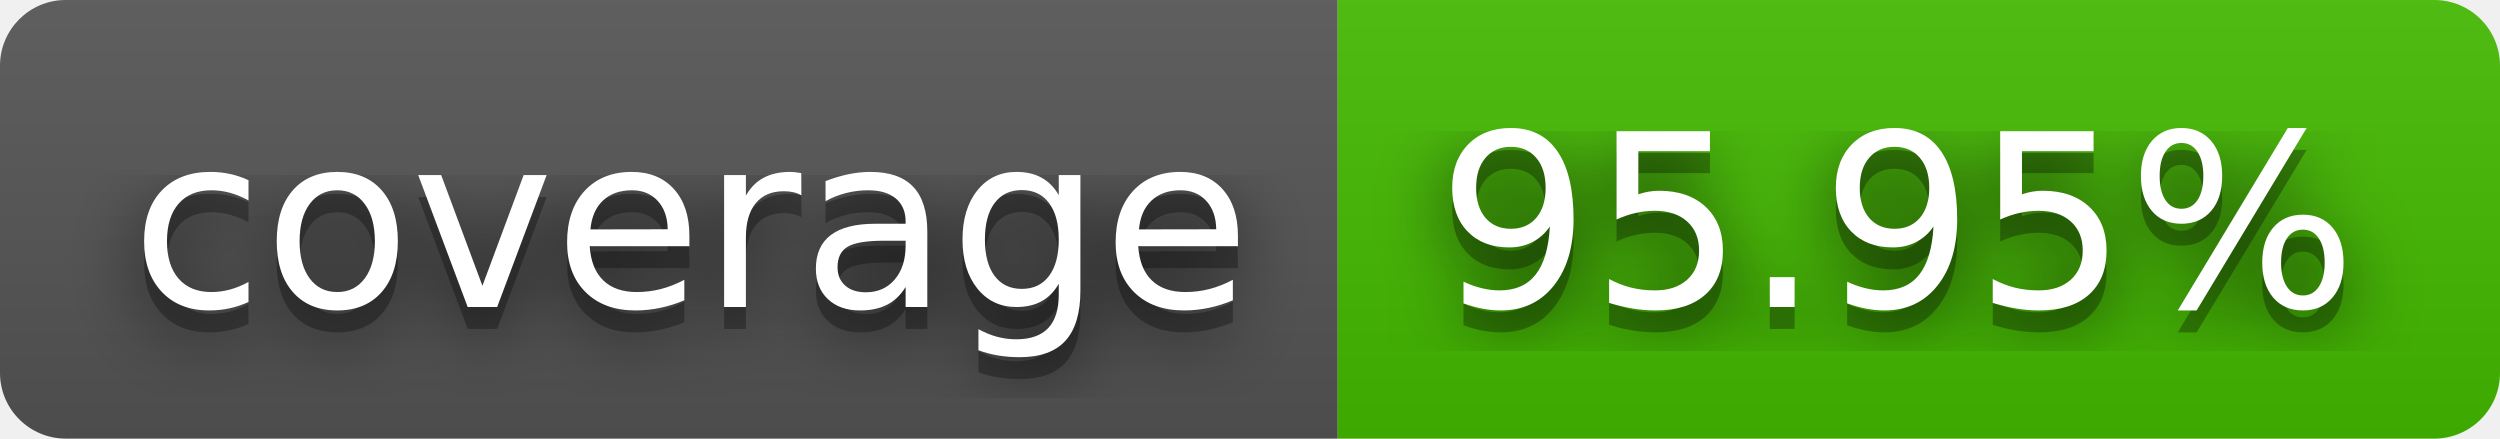
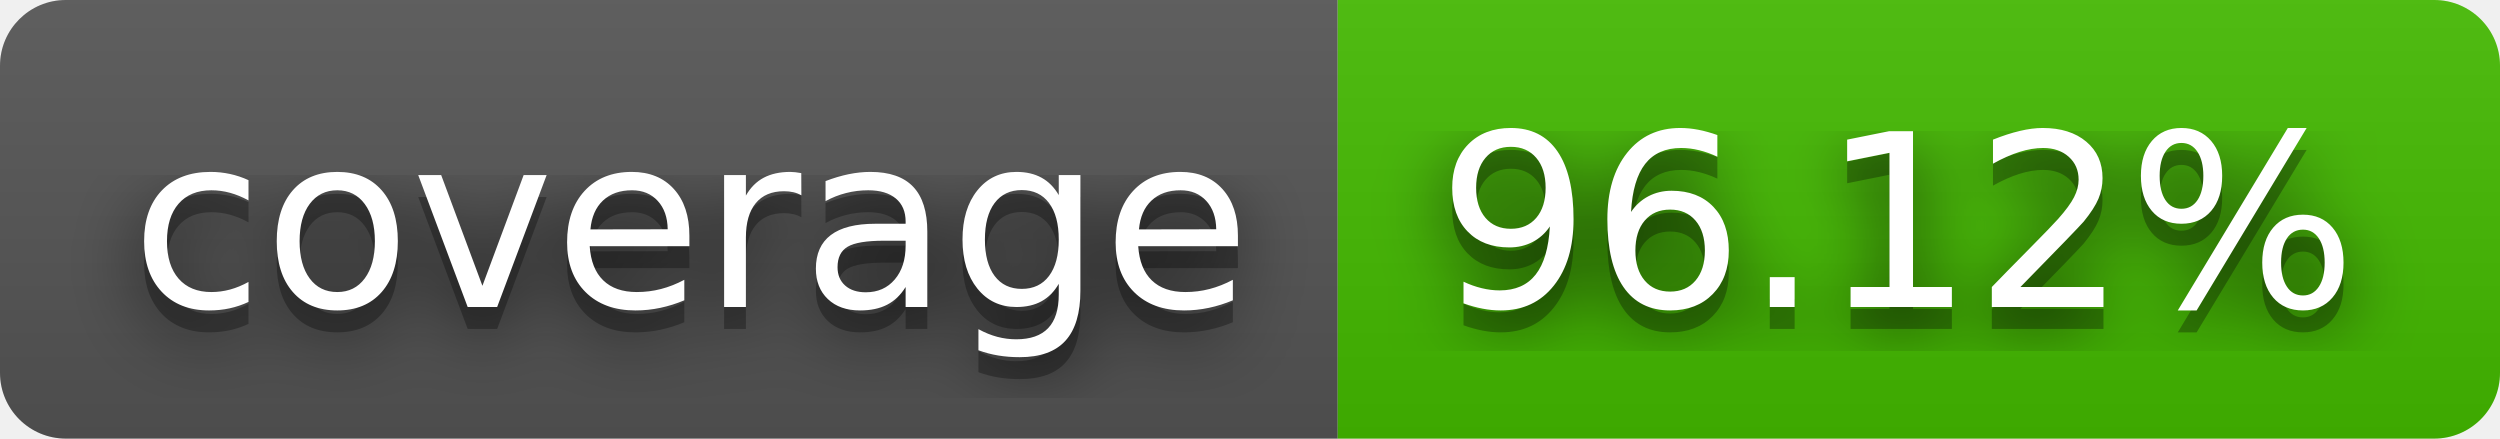
- <svg xmlns="http://www.w3.org/2000/svg" width="114" height="20" role="img" aria-label="coverage: 95.95%">
+ <svg xmlns="http://www.w3.org/2000/svg" width="114" height="20" role="img" aria-label="coverage: 96.12%">
  <filter id="blur">
    <feGaussianBlur stdDeviation="16" />
  </filter>
  <linearGradient id="s" x2="0" y2="100%">
    <stop offset="0" stop-color="#bbb" stop-opacity=".1" />
    <stop offset="1" stop-opacity=".1" />
  </linearGradient>
  <clipPath id="r">
    <rect width="114" height="20" rx="3" />
  </clipPath>
  <g clip-path="url(#r)">
    <rect width="61" height="20" fill="#555" />
    <rect x="61" width="53" height="20" fill="#4b0" />
    <rect width="114" height="20" fill="url(#s)" />
  </g>
  <g fill="#fff" text-anchor="middle" font-family="Verdana,Geneva,DejaVu Sans,sans-serif" text-rendering="geometricPrecision" font-size="110">
    <g transform="scale(.1)">
      <g aria-hidden="true" fill="#010101">
        <text x="315" y="150" fill-opacity=".8" filter="url(#blur)" textLength="510">coverage</text>
        <text x="315" y="150" fill-opacity=".3" textLength="510">coverage</text>
      </g>
      <text x="315" y="140" textLength="510">coverage</text>
    </g>
    <g transform="scale(.1)">
      <g aria-hidden="true" fill="#010101">
-         <text x="865" y="150" fill-opacity=".8" filter="url(#blur)" textLength="430">95.95%</text>
-         <text x="865" y="150" fill-opacity=".3" textLength="430">95.95%</text>
+         <text x="865" y="150" fill-opacity=".8" filter="url(#blur)" textLength="430">96.12%</text>
+         <text x="865" y="150" fill-opacity=".3" textLength="430">96.12%</text>
      </g>
-       <text x="865" y="140" textLength="430">95.95%</text>
+       <text x="865" y="140" textLength="430">96.12%</text>
    </g>
  </g>
</svg>
